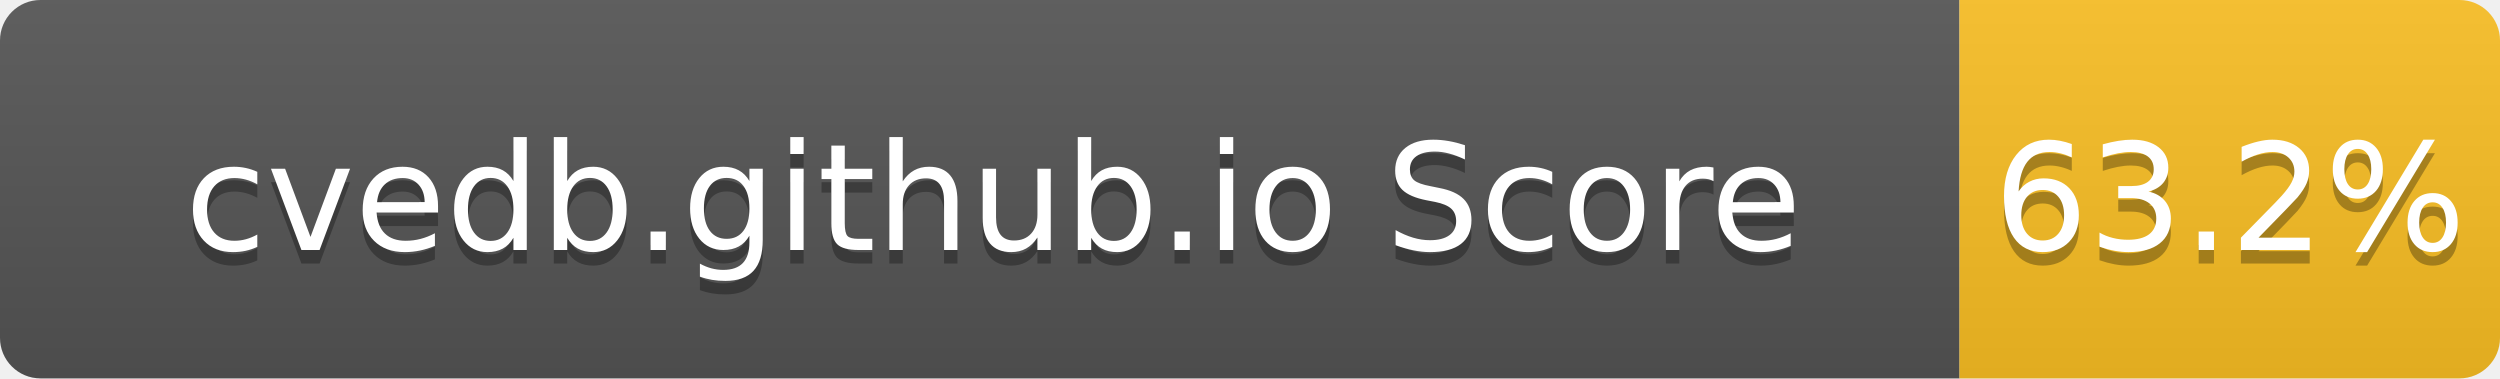
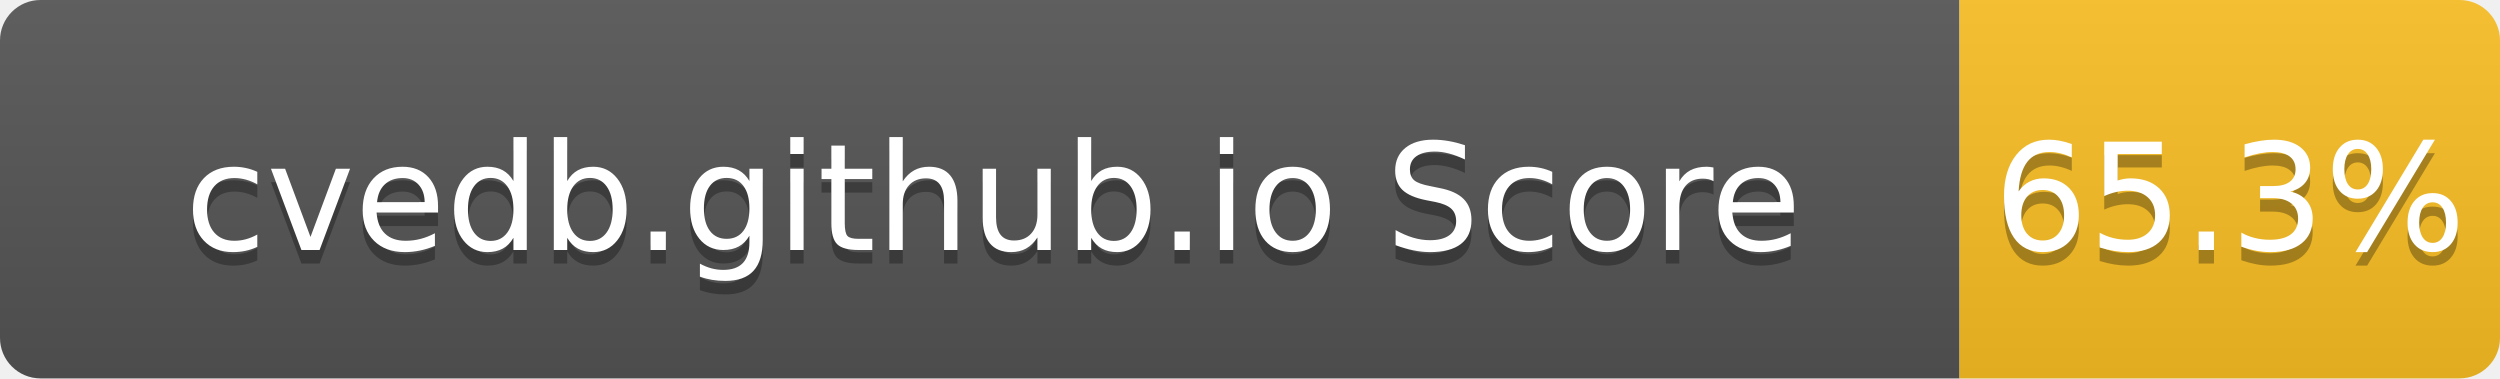
- <svg xmlns="http://www.w3.org/2000/svg" width="185" height="28" role="img" aria-label="cvedb.github.io Score: 63.2%">
+ <svg xmlns="http://www.w3.org/2000/svg" width="185" height="28" role="img" aria-label="cvedb.github.io Score: 65.3%">
  <linearGradient id="s" x2="0" y2="100%">
    <stop offset="0" stop-color="#bbb" stop-opacity=".1" />
    <stop offset="1" stop-opacity=".1" />
  </linearGradient>
  <clipPath id="r">
    <rect width="185" height="28" rx="3" fill="#fff" />
  </clipPath>
  <g clip-path="url(#r)">
    <rect width="145" height="28" fill="#555" />
    <rect x="145" width="40" height="28" fill="#FBBF24" />
    <rect width="185" height="28" fill="url(#s)" />
  </g>
  <g fill="#fff" text-anchor="middle" font-family="Verdana,Geneva,DejaVu Sans,sans-serif" text-rendering="geometricPrecision" font-size="110">
    <text aria-hidden="true" x="735" y="195" fill="#010101" fill-opacity=".3" transform="scale(.1)" textLength="1350">cvedb.github.io Score</text>
    <text x="735" y="185" transform="scale(.1)" fill="#fff" textLength="1350">cvedb.github.io Score</text>
-     <text aria-hidden="true" x="1650" y="195" fill="#010101" fill-opacity=".3" transform="scale(.1)" textLength="300">63.2%</text>
-     <text x="1650" y="185" transform="scale(.1)" fill="#fff" textLength="300">63.2%</text>
+     <text aria-hidden="true" x="1650" y="195" fill="#010101" fill-opacity=".3" transform="scale(.1)" textLength="300">65.3%</text>
+     <text x="1650" y="185" transform="scale(.1)" fill="#fff" textLength="300">65.3%</text>
  </g>
</svg>
